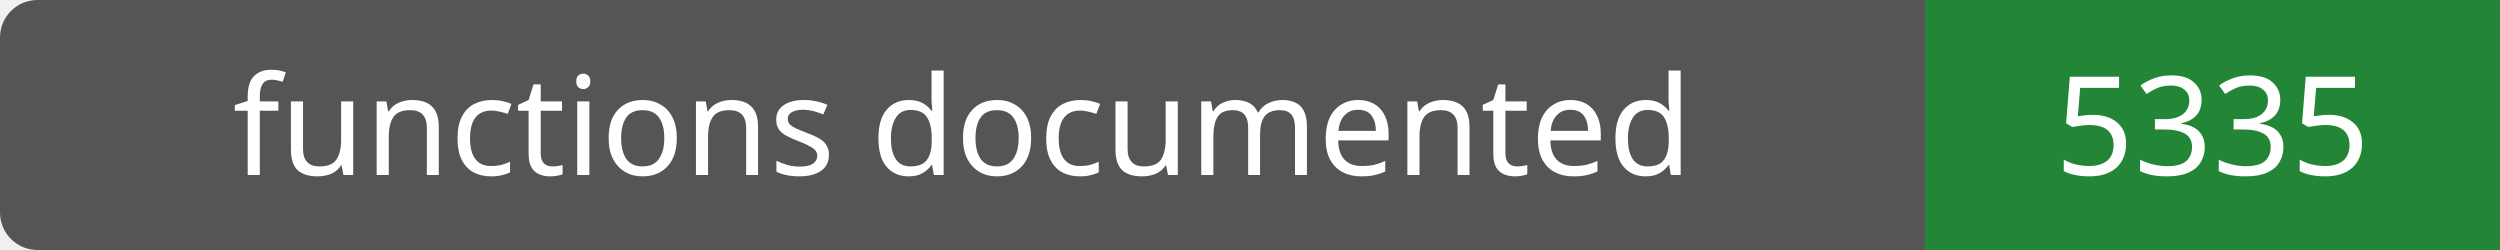
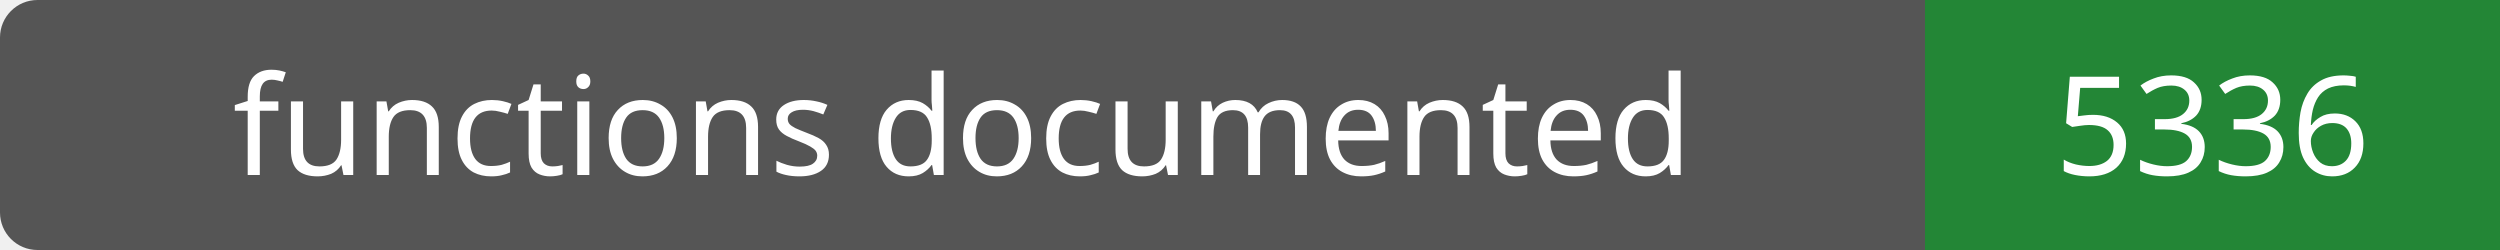
- <svg xmlns="http://www.w3.org/2000/svg" width="200" height="20" role="img" aria-label="functions documented: 5335">
+ <svg xmlns="http://www.w3.org/2000/svg" width="200" height="20" role="img" aria-label="functions documented: 5336">
  <rect width="200" height="20" rx="3" fill="#555" />
  <path fill="#238636" d="M154 0h46v20H154z" />
  <g fill="#fff" text-anchor="middle" font-family="Verdana,sans-serif" font-size="11">
    <text x="77.0" y="14">functions documented</text>
-     <text x="177.0" y="14">5335</text>
+     <text x="177.0" y="14">5336</text>
  </g>
</svg>
